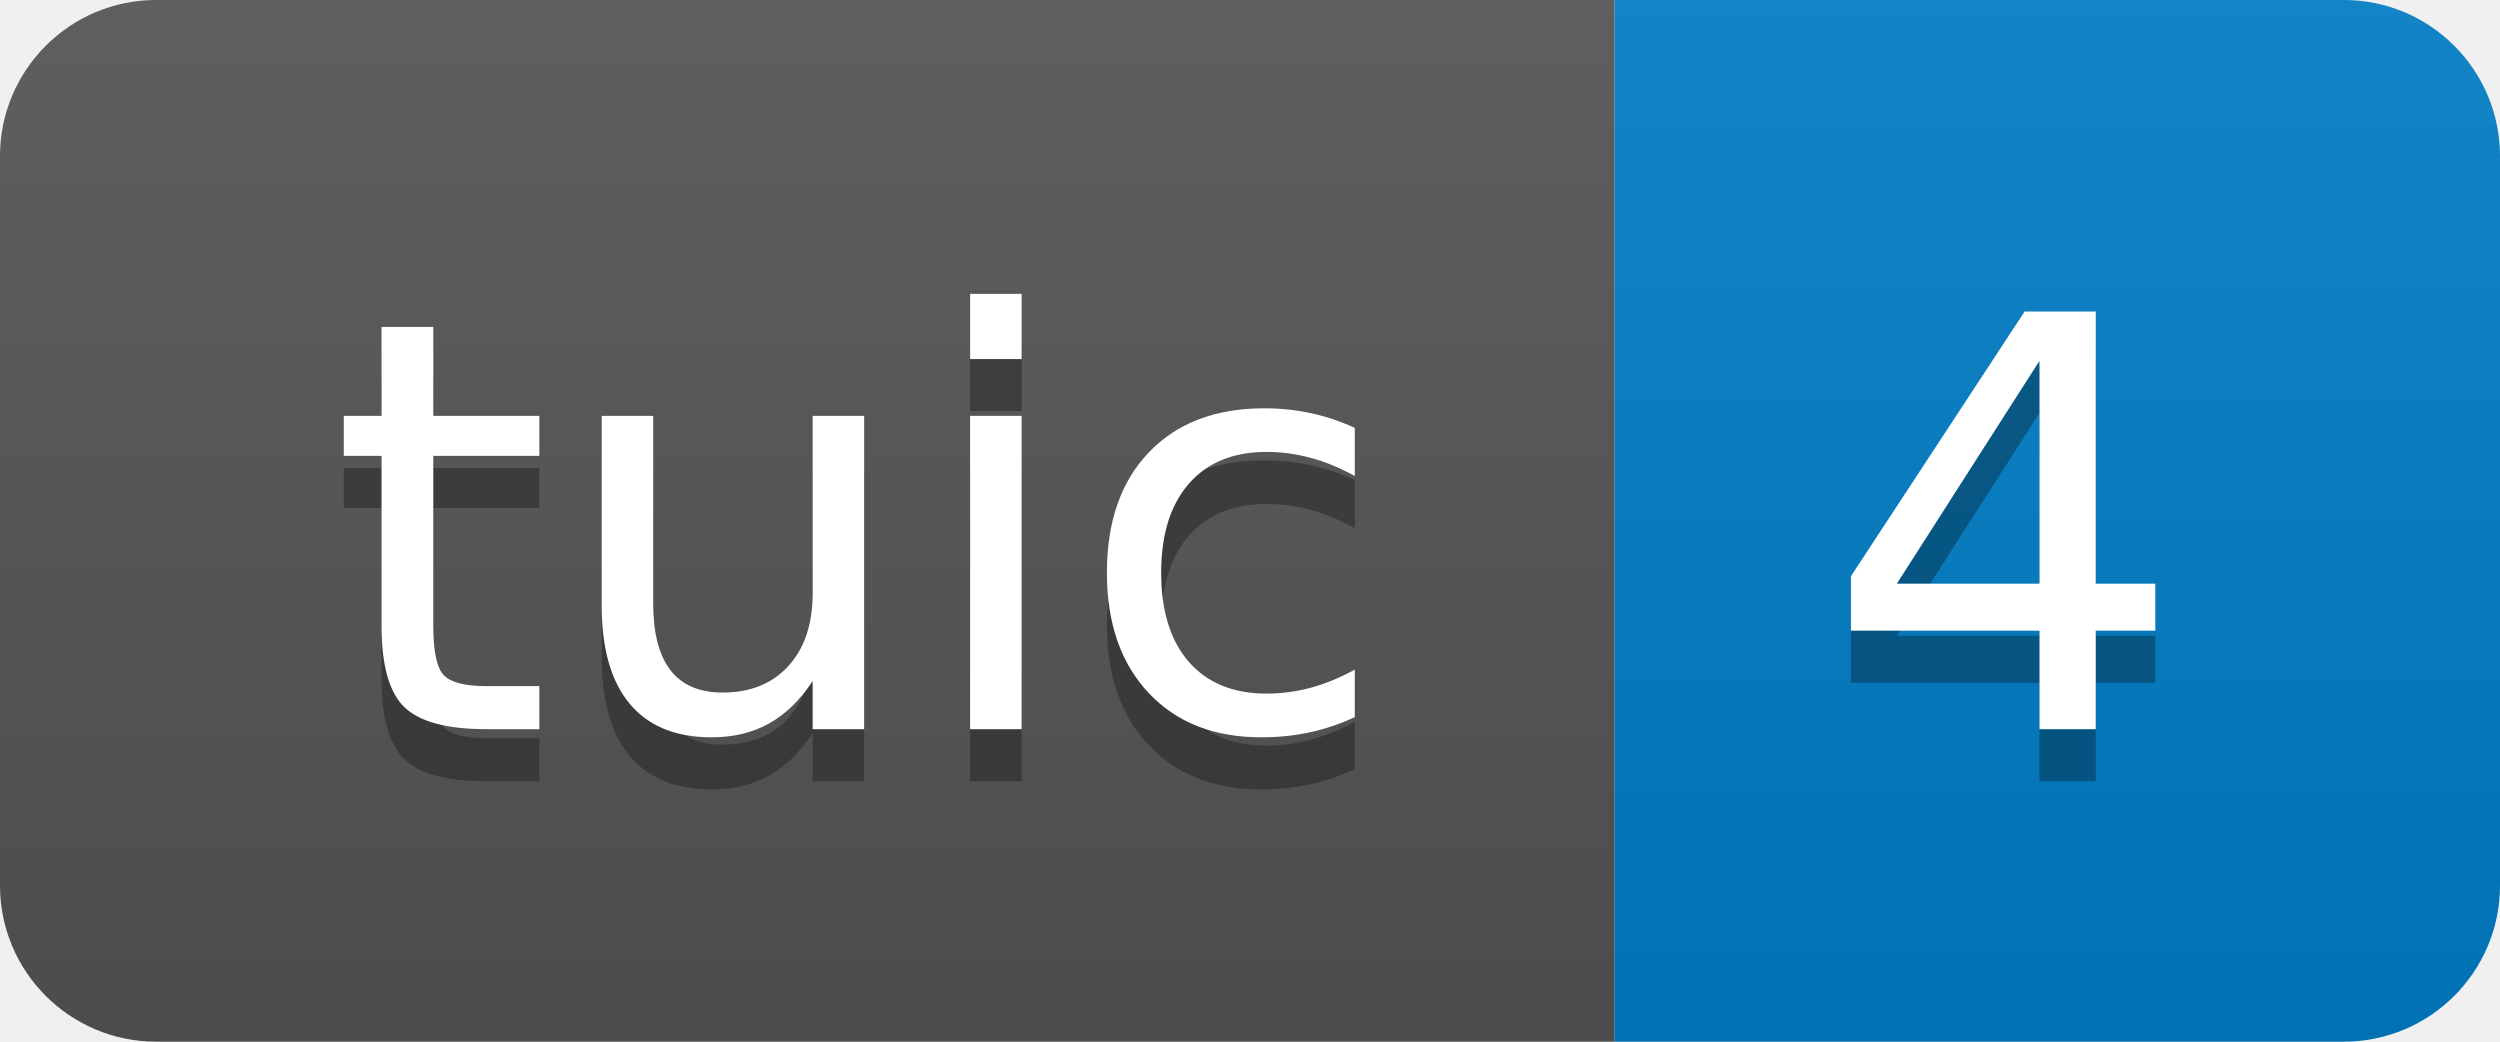
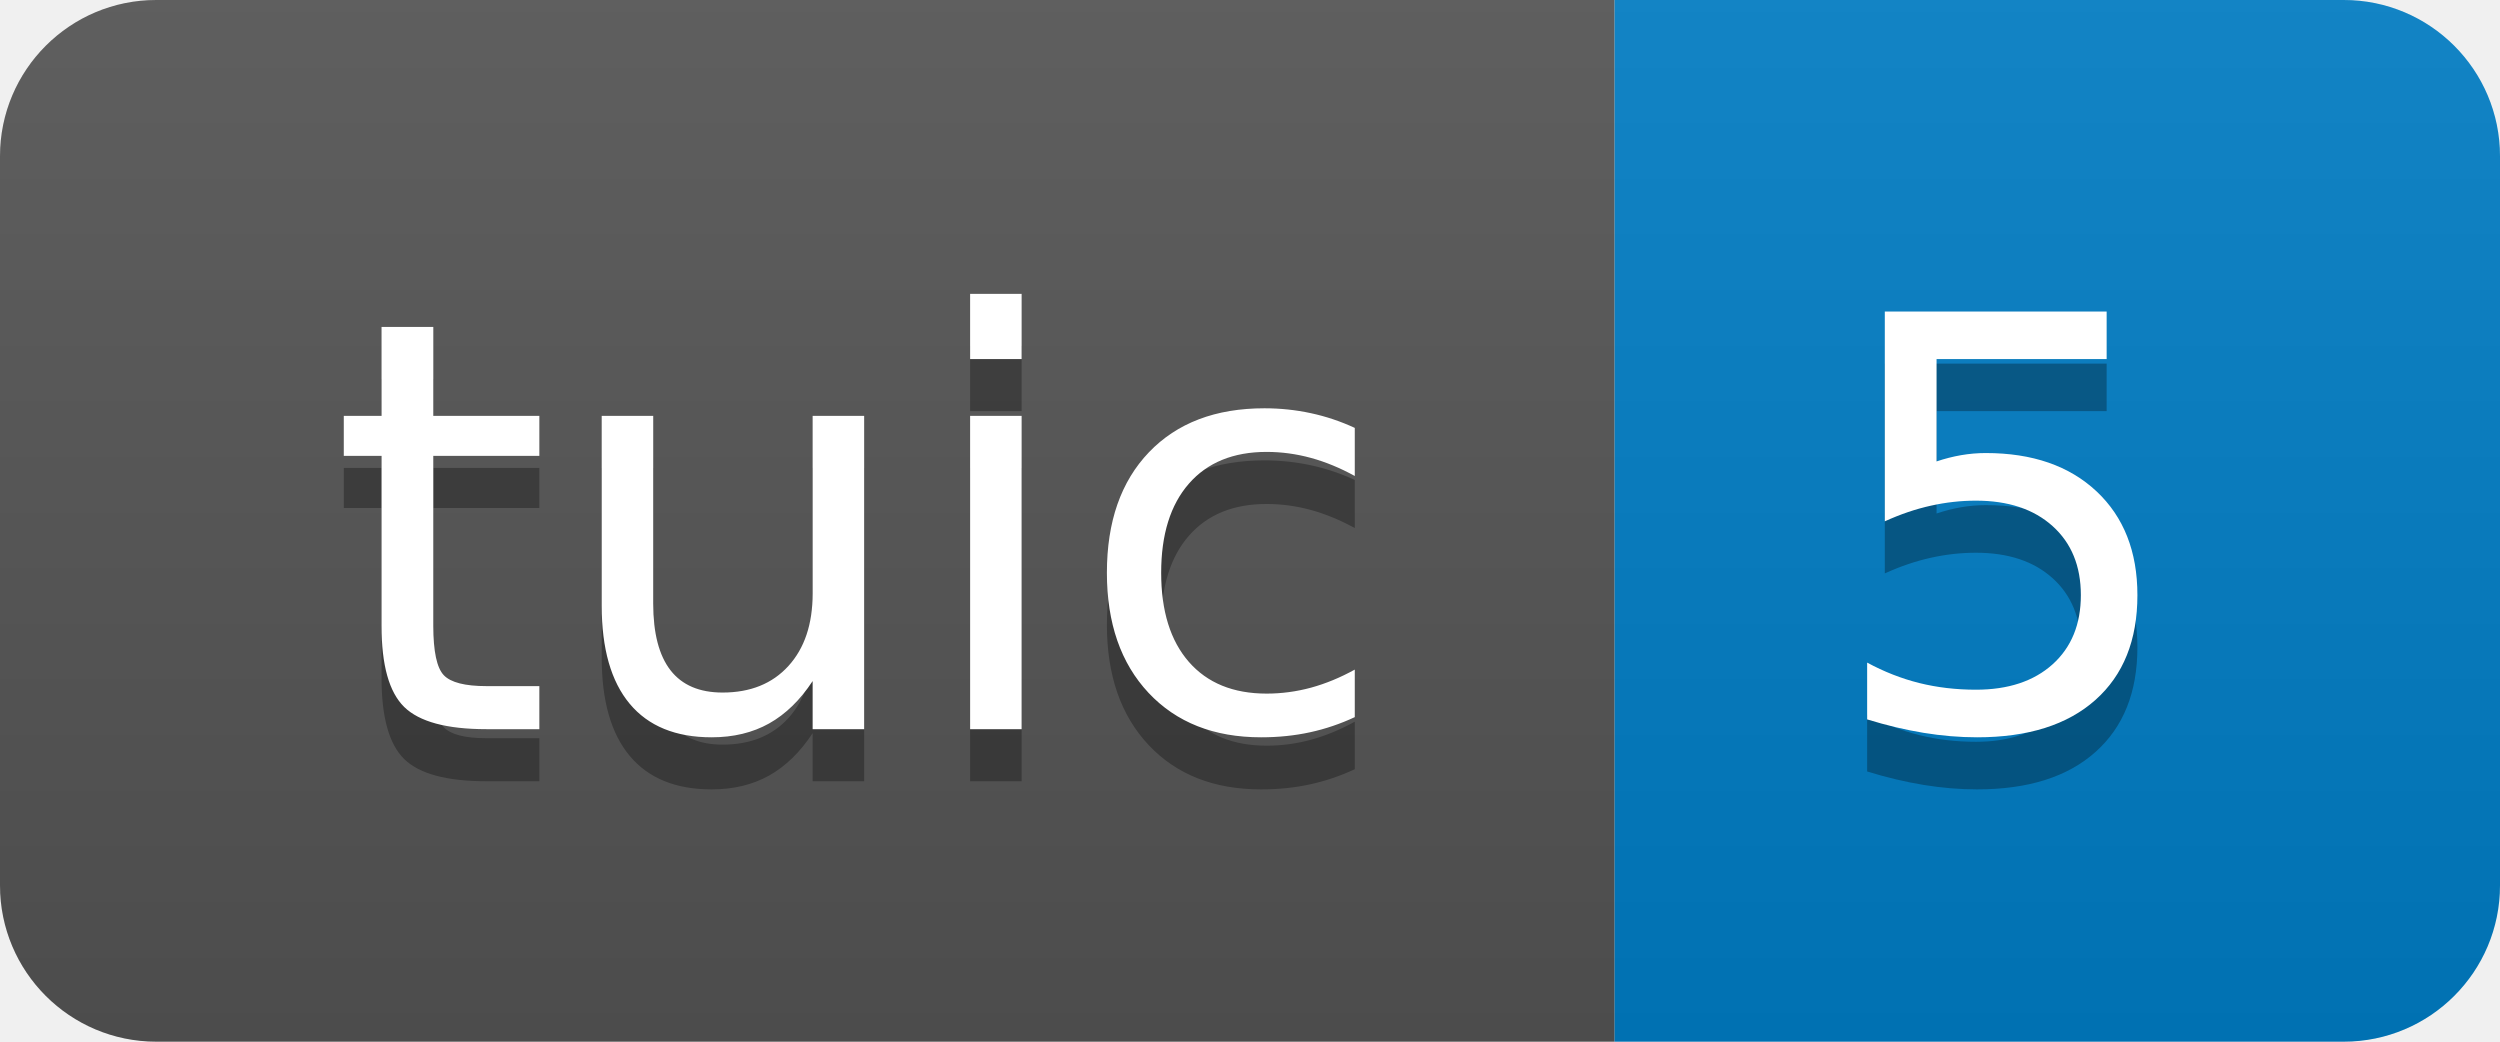
- <svg xmlns="http://www.w3.org/2000/svg" width="48" height="20" role="img" aria-label="tuic: 4">
+ <svg xmlns="http://www.w3.org/2000/svg" width="48" height="20" role="img" aria-label="tuic: 5">
  <linearGradient id="s" x2="0" y2="100%">
    <stop offset="0" stop-color="#bbb" stop-opacity=".1" />
    <stop offset="1" stop-opacity=".1" />
  </linearGradient>
  <clipPath id="r">
    <rect width="48" height="20" rx="3" fill="#fff" />
  </clipPath>
  <g clip-path="url(#r)">
    <rect width="31" height="20" fill="#555" />
    <rect x="31" width="17" height="20" fill="#007ec6" />
    <rect width="48" height="20" fill="url(#s)" />
  </g>
  <g fill="#fff" text-anchor="middle" font-family="Verdana,Geneva,DejaVu Sans,sans-serif" text-rendering="geometricPrecision" font-size="110">
    <text aria-hidden="true" x="165" y="150" fill="#010101" fill-opacity=".3" transform="scale(.1)" textLength="210">tuic</text>
    <text x="165" y="140" transform="scale(.1)" fill="#fff" textLength="210">tuic</text>
-     <text aria-hidden="true" x="385" y="150" fill="#010101" fill-opacity=".3" transform="scale(.1)" textLength="70">4</text>
-     <text x="385" y="140" transform="scale(.1)" fill="#fff" textLength="70">4</text>
+     <text aria-hidden="true" x="385" y="150" fill="#010101" fill-opacity=".3" transform="scale(.1)" textLength="70">5</text>
+     <text x="385" y="140" transform="scale(.1)" fill="#fff" textLength="70">5</text>
  </g>
</svg>
